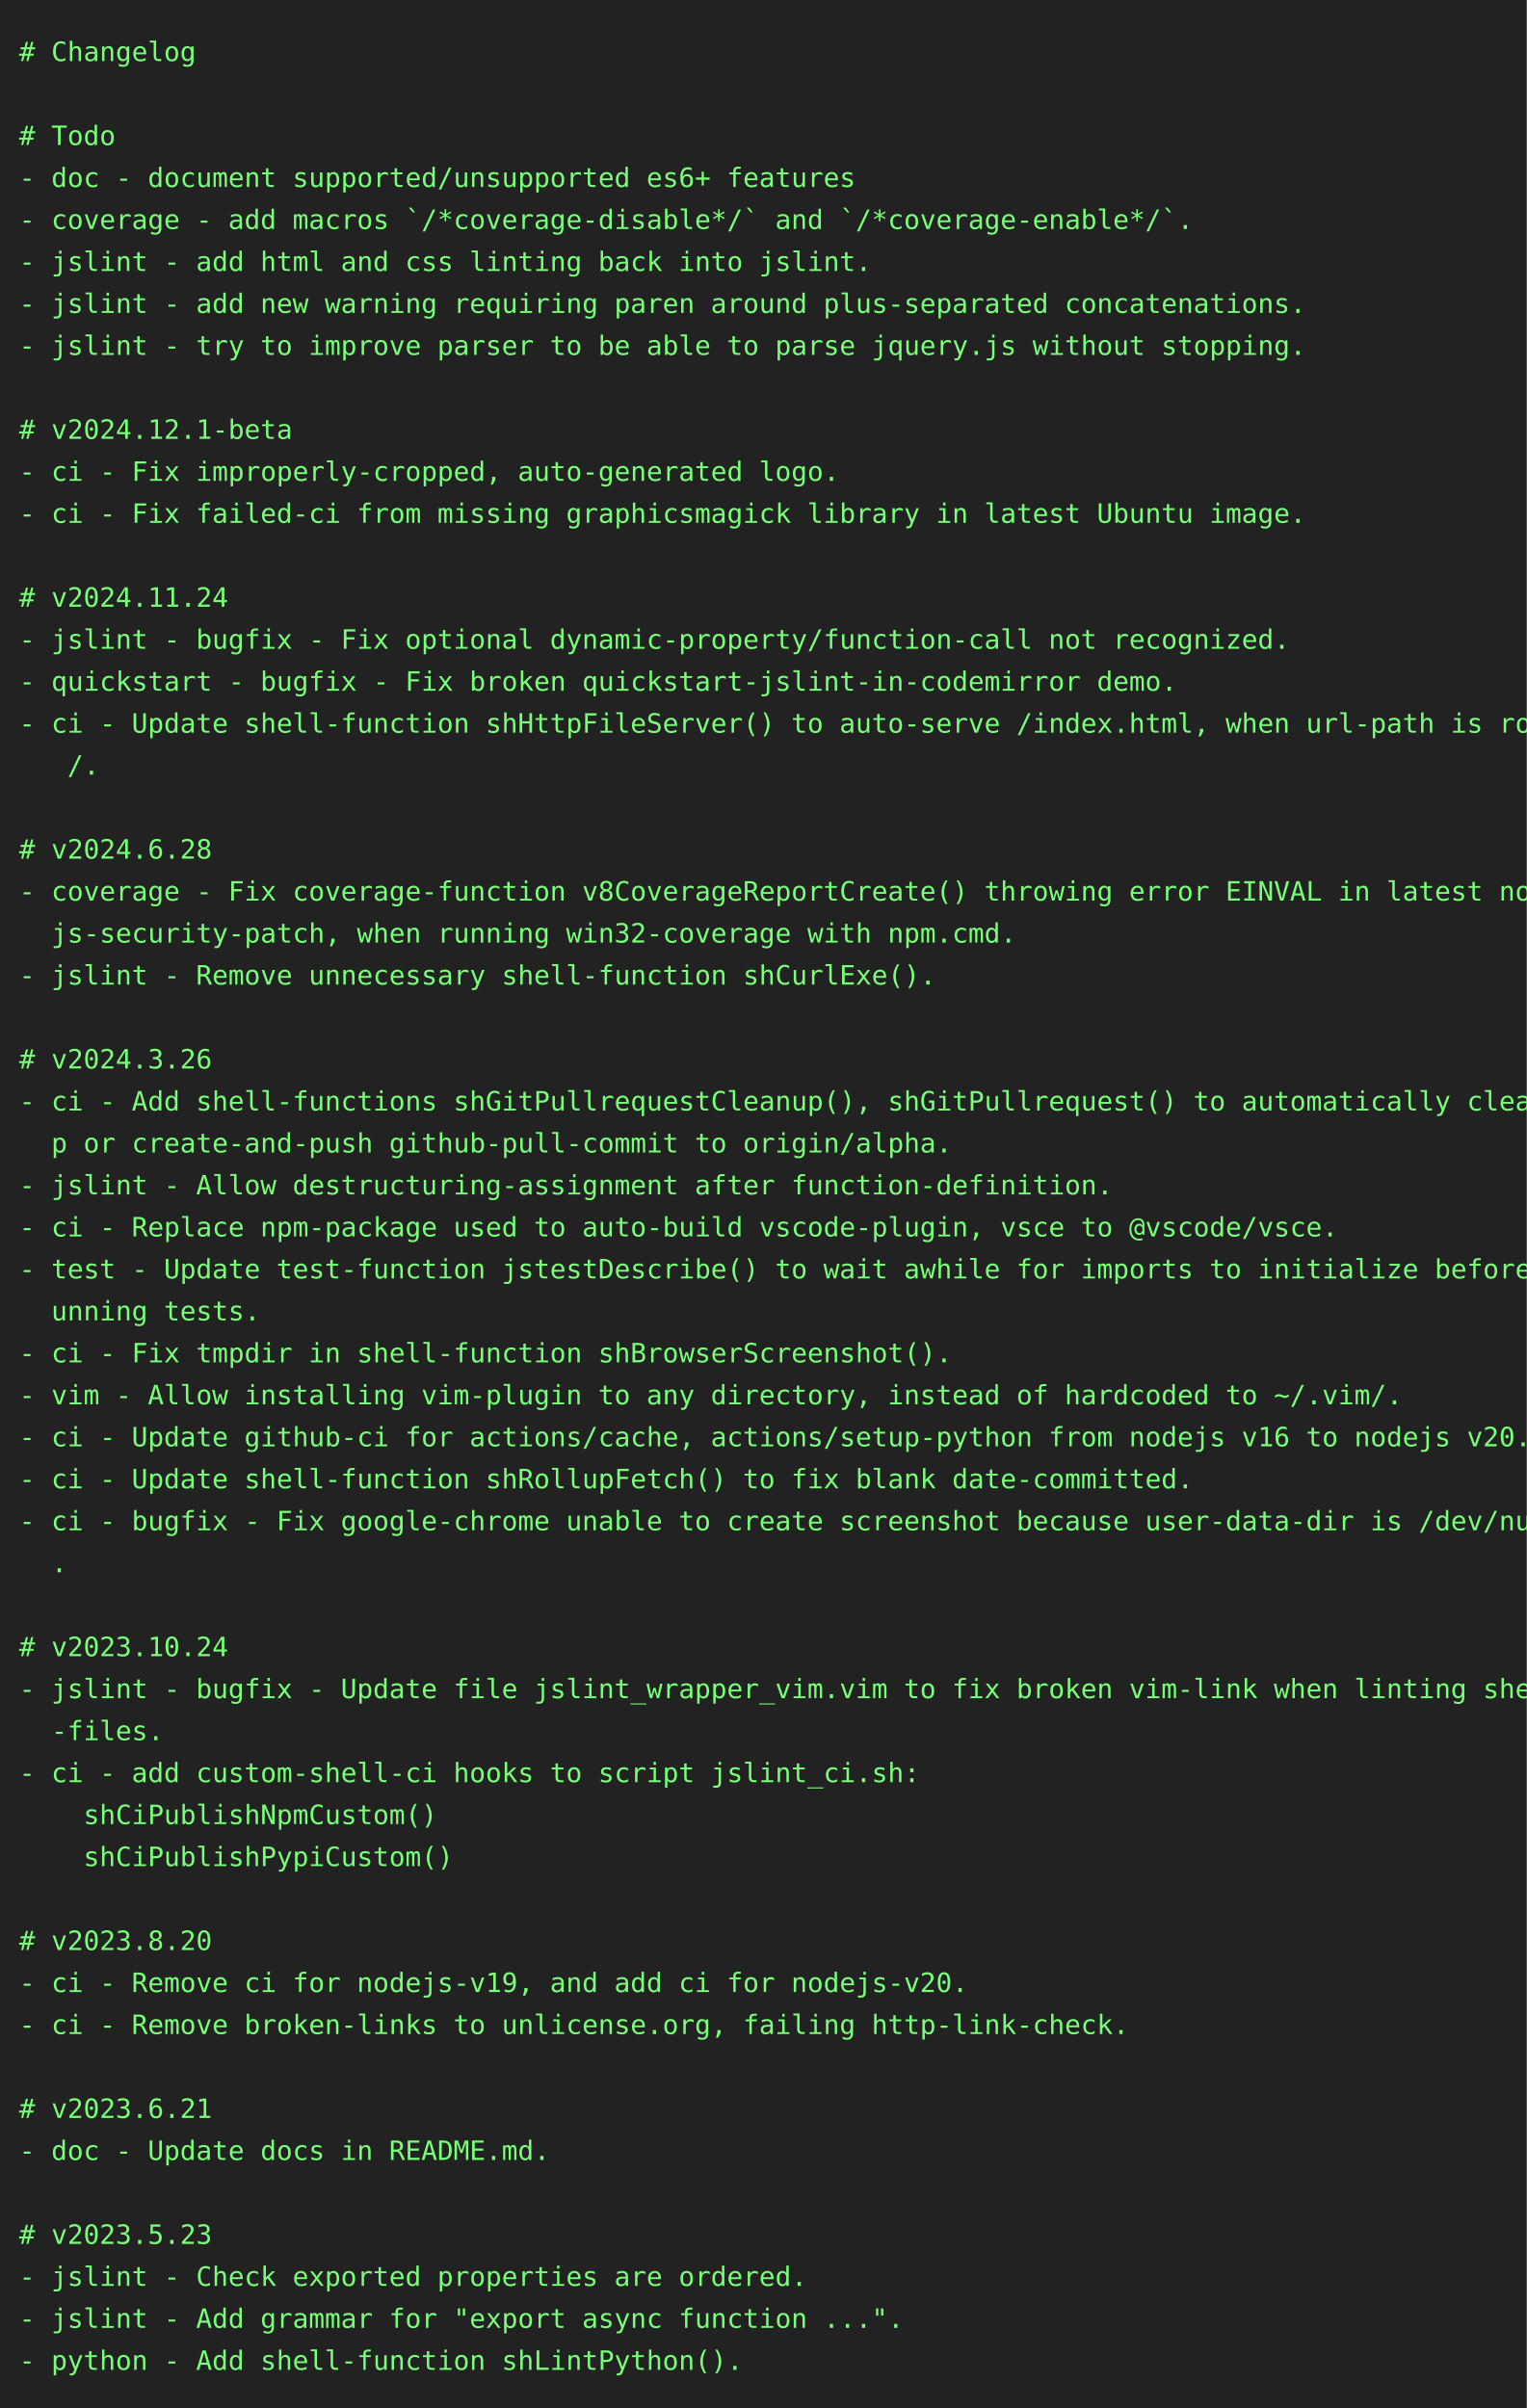
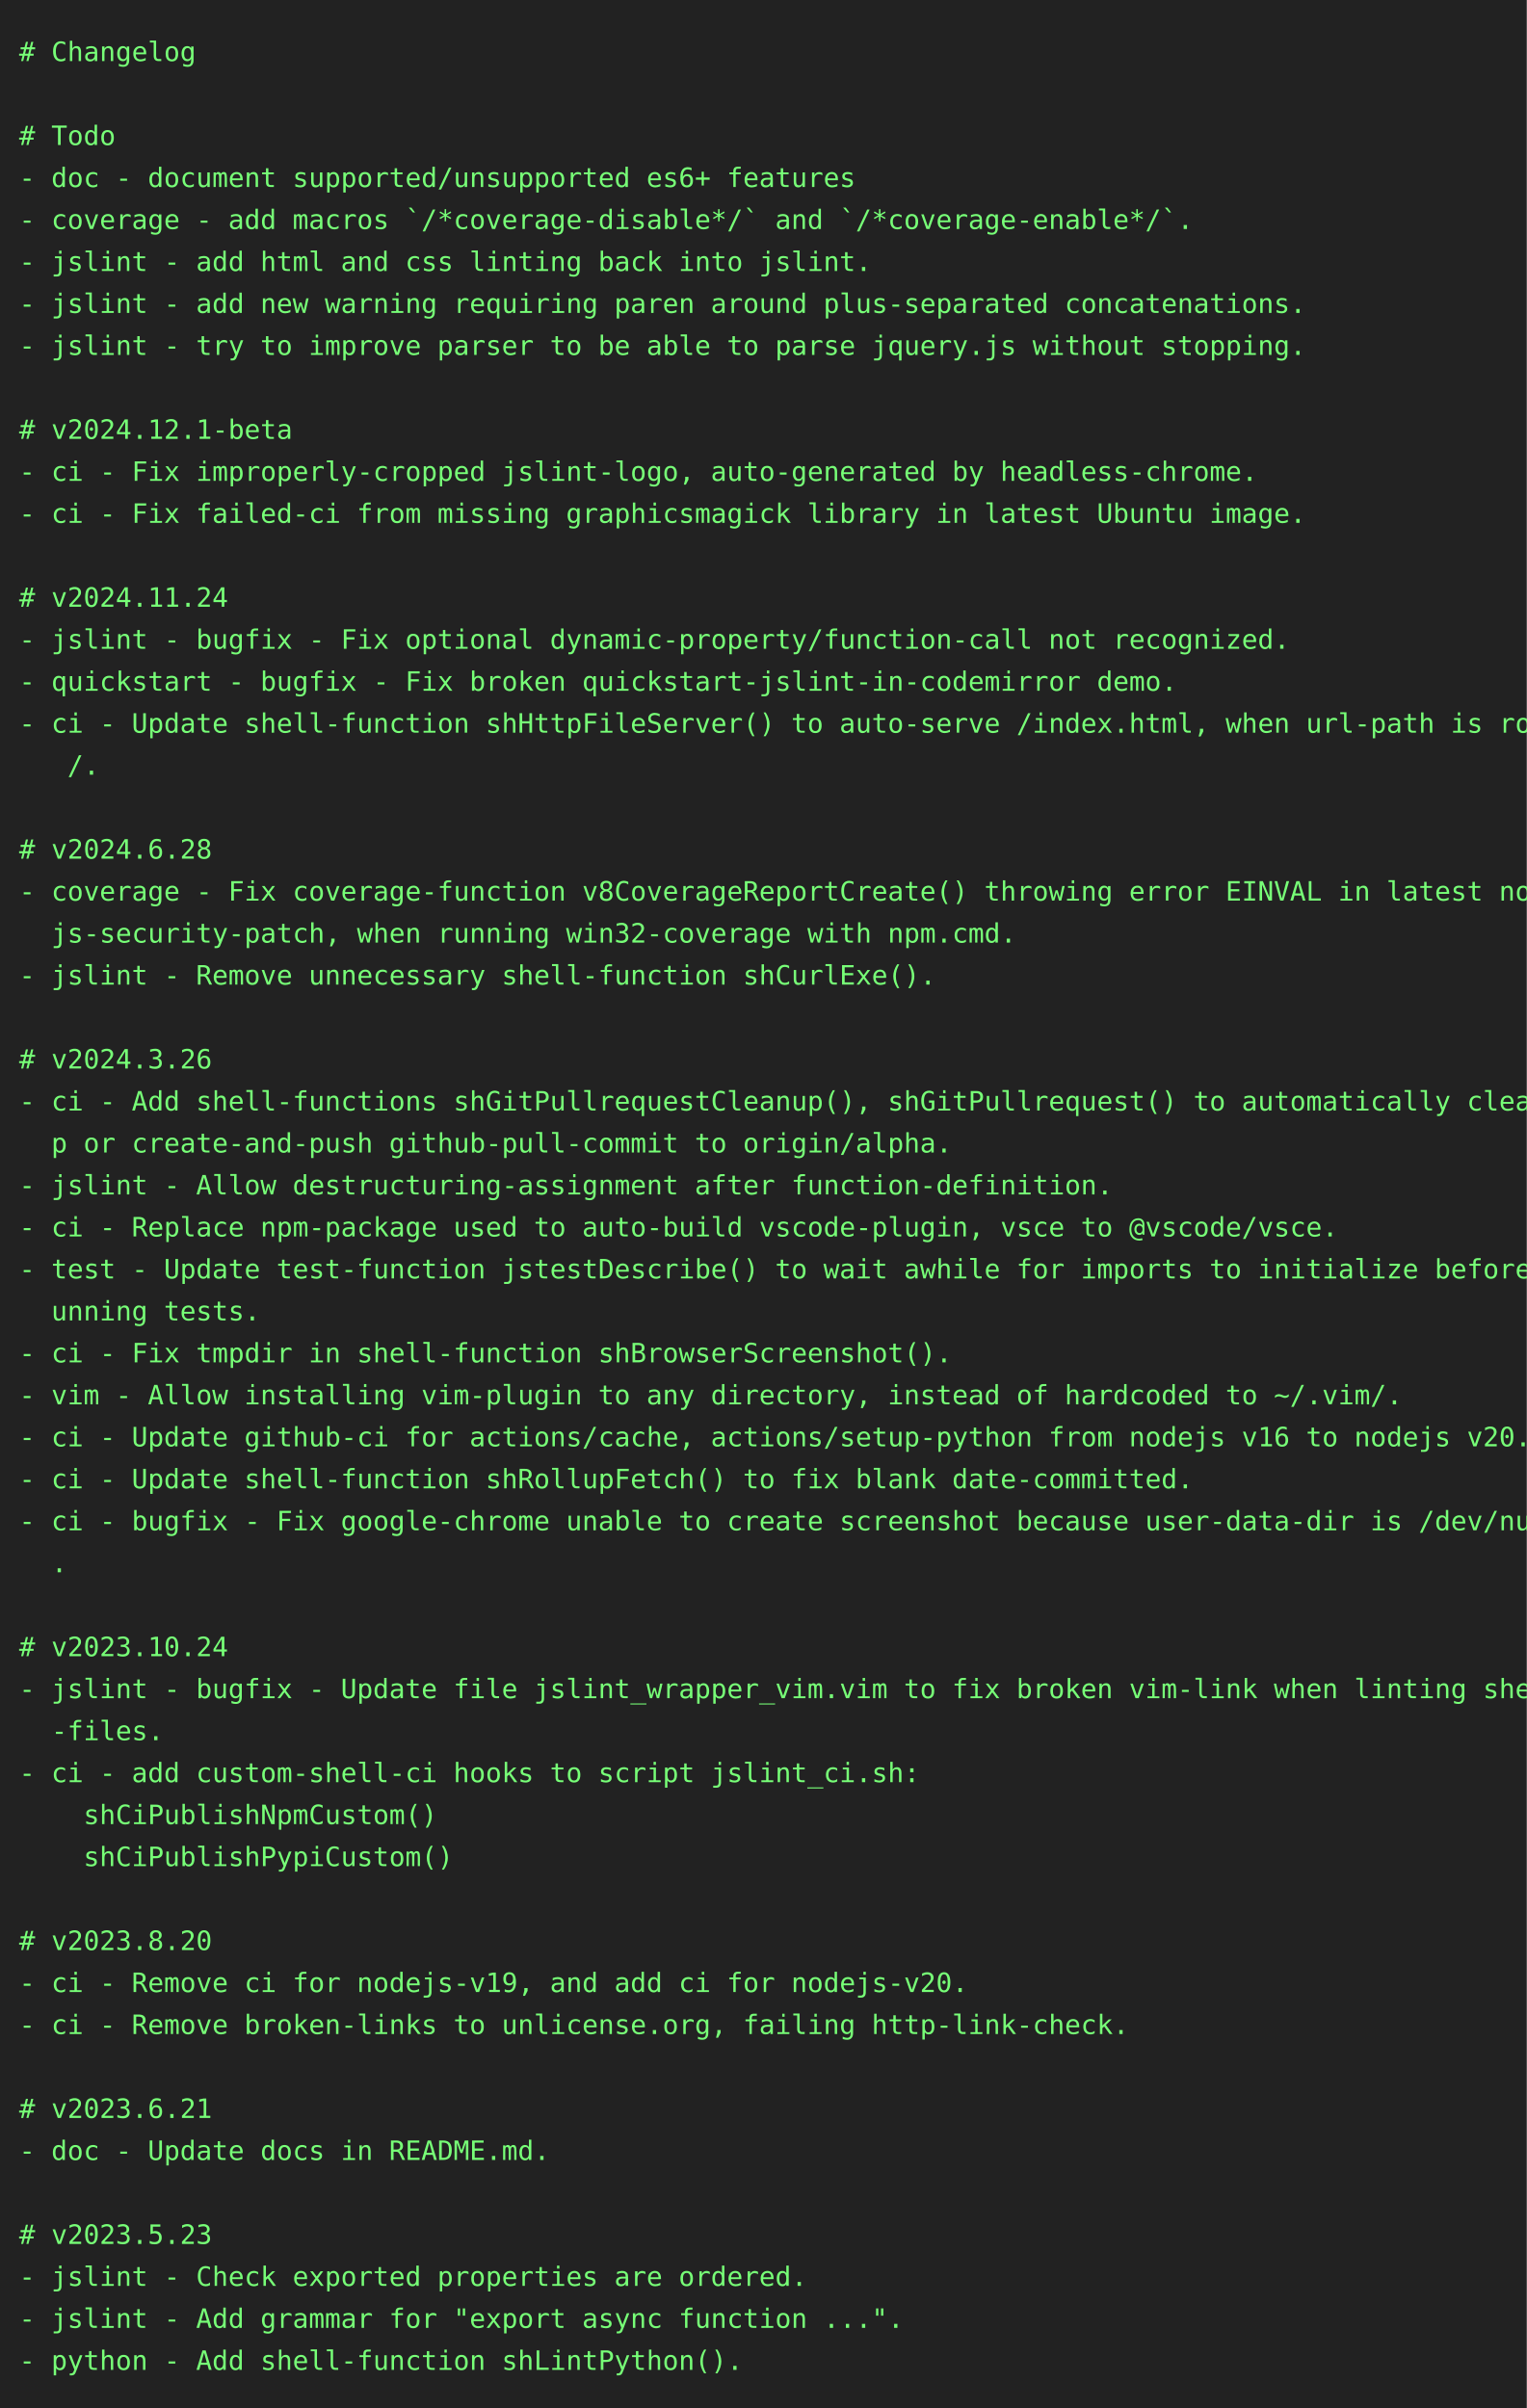
<svg xmlns="http://www.w3.org/2000/svg" height="1262" width="800">
  <rect height="1262" fill="#222" width="800" />
  <text fill="#7f7" font-family="consolas, menlo, monospace" font-size="14" xml:space="preserve">
    <tspan lengthAdjust="spacingAndGlyphs" textLength="768" x="10" y="32"># Changelog                                                                                      </tspan>
    <tspan lengthAdjust="spacingAndGlyphs" textLength="768" x="10" y="54">                                                                                                 </tspan>
    <tspan lengthAdjust="spacingAndGlyphs" textLength="768" x="10" y="76"># Todo                                                                                           </tspan>
    <tspan lengthAdjust="spacingAndGlyphs" textLength="768" x="10" y="98">- doc - document supported/unsupported es6+ features                                             </tspan>
    <tspan lengthAdjust="spacingAndGlyphs" textLength="768" x="10" y="120">- coverage - add macros `/*coverage-disable*/` and `/*coverage-enable*/`.                        </tspan>
    <tspan lengthAdjust="spacingAndGlyphs" textLength="768" x="10" y="142">- jslint - add html and css linting back into jslint.                                            </tspan>
    <tspan lengthAdjust="spacingAndGlyphs" textLength="768" x="10" y="164">- jslint - add new warning requiring paren around plus-separated concatenations.                 </tspan>
    <tspan lengthAdjust="spacingAndGlyphs" textLength="768" x="10" y="186">- jslint - try to improve parser to be able to parse jquery.js without stopping.                 </tspan>
    <tspan lengthAdjust="spacingAndGlyphs" textLength="768" x="10" y="208">                                                                                                 </tspan>
    <tspan lengthAdjust="spacingAndGlyphs" textLength="768" x="10" y="230"># v2024.12.1-beta                                                                                </tspan>
-     <tspan lengthAdjust="spacingAndGlyphs" textLength="768" x="10" y="252">- ci - Fix improperly-cropped, auto-generated logo.                                              </tspan>
+     <tspan lengthAdjust="spacingAndGlyphs" textLength="768" x="10" y="252">- ci - Fix improperly-cropped jslint-logo, auto-generated by headless-chrome.                    </tspan>
    <tspan lengthAdjust="spacingAndGlyphs" textLength="768" x="10" y="274">- ci - Fix failed-ci from missing graphicsmagick library in latest Ubuntu image.                 </tspan>
    <tspan lengthAdjust="spacingAndGlyphs" textLength="768" x="10" y="296">                                                                                                 </tspan>
    <tspan lengthAdjust="spacingAndGlyphs" textLength="768" x="10" y="318"># v2024.11.24                                                                                    </tspan>
    <tspan lengthAdjust="spacingAndGlyphs" textLength="768" x="10" y="340">- jslint - bugfix - Fix optional dynamic-property/function-call not recognized.                  </tspan>
    <tspan lengthAdjust="spacingAndGlyphs" textLength="768" x="10" y="362">- quickstart - bugfix - Fix broken quickstart-jslint-in-codemirror demo.                         </tspan>
    <tspan lengthAdjust="spacingAndGlyphs" textLength="768" x="10" y="384">- ci - Update shell-function shHttpFileServer() to auto-serve /index.html, when url-path is root\</tspan>
    <tspan lengthAdjust="spacingAndGlyphs" textLength="768" x="10" y="406">   /.                                                                                            </tspan>
    <tspan lengthAdjust="spacingAndGlyphs" textLength="768" x="10" y="428">                                                                                                 </tspan>
    <tspan lengthAdjust="spacingAndGlyphs" textLength="768" x="10" y="450"># v2024.6.28                                                                                     </tspan>
    <tspan lengthAdjust="spacingAndGlyphs" textLength="768" x="10" y="472">- coverage - Fix coverage-function v8CoverageReportCreate() throwing error EINVAL in latest node\</tspan>
    <tspan lengthAdjust="spacingAndGlyphs" textLength="768" x="10" y="494">  js-security-patch, when running win32-coverage with npm.cmd.                                   </tspan>
    <tspan lengthAdjust="spacingAndGlyphs" textLength="768" x="10" y="516">- jslint - Remove unnecessary shell-function shCurlExe().                                        </tspan>
    <tspan lengthAdjust="spacingAndGlyphs" textLength="768" x="10" y="538">                                                                                                 </tspan>
    <tspan lengthAdjust="spacingAndGlyphs" textLength="768" x="10" y="560"># v2024.3.26                                                                                     </tspan>
    <tspan lengthAdjust="spacingAndGlyphs" textLength="768" x="10" y="582">- ci - Add shell-functions shGitPullrequestCleanup(), shGitPullrequest() to automatically cleanu\</tspan>
    <tspan lengthAdjust="spacingAndGlyphs" textLength="768" x="10" y="604">  p or create-and-push github-pull-commit to origin/alpha.                                       </tspan>
    <tspan lengthAdjust="spacingAndGlyphs" textLength="768" x="10" y="626">- jslint - Allow destructuring-assignment after function-definition.                             </tspan>
    <tspan lengthAdjust="spacingAndGlyphs" textLength="768" x="10" y="648">- ci - Replace npm-package used to auto-build vscode-plugin, vsce to @vscode/vsce.               </tspan>
    <tspan lengthAdjust="spacingAndGlyphs" textLength="768" x="10" y="670">- test - Update test-function jstestDescribe() to wait awhile for imports to initialize before r\</tspan>
    <tspan lengthAdjust="spacingAndGlyphs" textLength="768" x="10" y="692">  unning tests.                                                                                  </tspan>
    <tspan lengthAdjust="spacingAndGlyphs" textLength="768" x="10" y="714">- ci - Fix tmpdir in shell-function shBrowserScreenshot().                                       </tspan>
    <tspan lengthAdjust="spacingAndGlyphs" textLength="768" x="10" y="736">- vim - Allow installing vim-plugin to any directory, instead of hardcoded to ~/.vim/.           </tspan>
    <tspan lengthAdjust="spacingAndGlyphs" textLength="768" x="10" y="758">- ci - Update github-ci for actions/cache, actions/setup-python from nodejs v16 to nodejs v20.   </tspan>
    <tspan lengthAdjust="spacingAndGlyphs" textLength="768" x="10" y="780">- ci - Update shell-function shRollupFetch() to fix blank date-committed.                        </tspan>
    <tspan lengthAdjust="spacingAndGlyphs" textLength="768" x="10" y="802">- ci - bugfix - Fix google-chrome unable to create screenshot because user-data-dir is /dev/null\</tspan>
    <tspan lengthAdjust="spacingAndGlyphs" textLength="768" x="10" y="824">  .                                                                                              </tspan>
    <tspan lengthAdjust="spacingAndGlyphs" textLength="768" x="10" y="846">                                                                                                 </tspan>
    <tspan lengthAdjust="spacingAndGlyphs" textLength="768" x="10" y="868"># v2023.10.24                                                                                    </tspan>
    <tspan lengthAdjust="spacingAndGlyphs" textLength="768" x="10" y="890">- jslint - bugfix - Update file jslint_wrapper_vim.vim to fix broken vim-link when linting shell\</tspan>
    <tspan lengthAdjust="spacingAndGlyphs" textLength="768" x="10" y="912">  -files.                                                                                        </tspan>
    <tspan lengthAdjust="spacingAndGlyphs" textLength="768" x="10" y="934">- ci - add custom-shell-ci hooks to script jslint_ci.sh:                                         </tspan>
    <tspan lengthAdjust="spacingAndGlyphs" textLength="768" x="10" y="956">    shCiPublishNpmCustom()                                                                       </tspan>
    <tspan lengthAdjust="spacingAndGlyphs" textLength="768" x="10" y="978">    shCiPublishPypiCustom()                                                                      </tspan>
    <tspan lengthAdjust="spacingAndGlyphs" textLength="768" x="10" y="1000">                                                                                                 </tspan>
    <tspan lengthAdjust="spacingAndGlyphs" textLength="768" x="10" y="1022"># v2023.8.20                                                                                     </tspan>
    <tspan lengthAdjust="spacingAndGlyphs" textLength="768" x="10" y="1044">- ci - Remove ci for nodejs-v19, and add ci for nodejs-v20.                                      </tspan>
    <tspan lengthAdjust="spacingAndGlyphs" textLength="768" x="10" y="1066">- ci - Remove broken-links to unlicense.org, failing http-link-check.                            </tspan>
    <tspan lengthAdjust="spacingAndGlyphs" textLength="768" x="10" y="1088">                                                                                                 </tspan>
    <tspan lengthAdjust="spacingAndGlyphs" textLength="768" x="10" y="1110"># v2023.6.21                                                                                     </tspan>
    <tspan lengthAdjust="spacingAndGlyphs" textLength="768" x="10" y="1132">- doc - Update docs in README.md.                                                                </tspan>
    <tspan lengthAdjust="spacingAndGlyphs" textLength="768" x="10" y="1154">                                                                                                 </tspan>
    <tspan lengthAdjust="spacingAndGlyphs" textLength="768" x="10" y="1176"># v2023.5.23                                                                                     </tspan>
    <tspan lengthAdjust="spacingAndGlyphs" textLength="768" x="10" y="1198">- jslint - Check exported properties are ordered.                                                </tspan>
    <tspan lengthAdjust="spacingAndGlyphs" textLength="768" x="10" y="1220">- jslint - Add grammar for "export async function ...".                                          </tspan>
    <tspan lengthAdjust="spacingAndGlyphs" textLength="768" x="10" y="1242">- python - Add shell-function shLintPython().                                                    </tspan>
  </text>
</svg>
